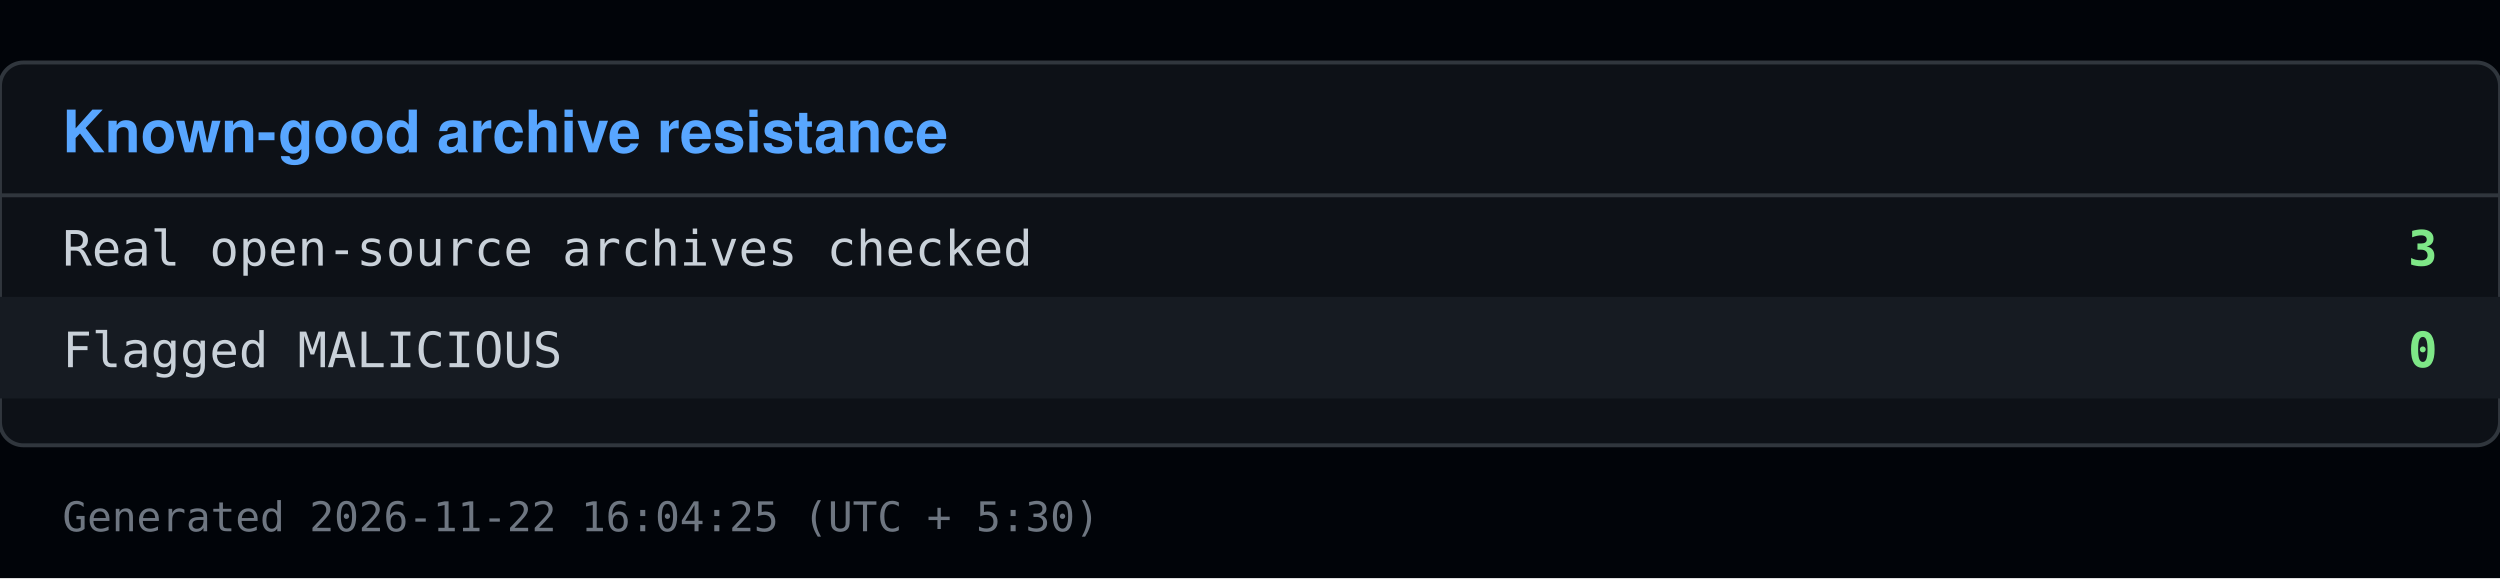
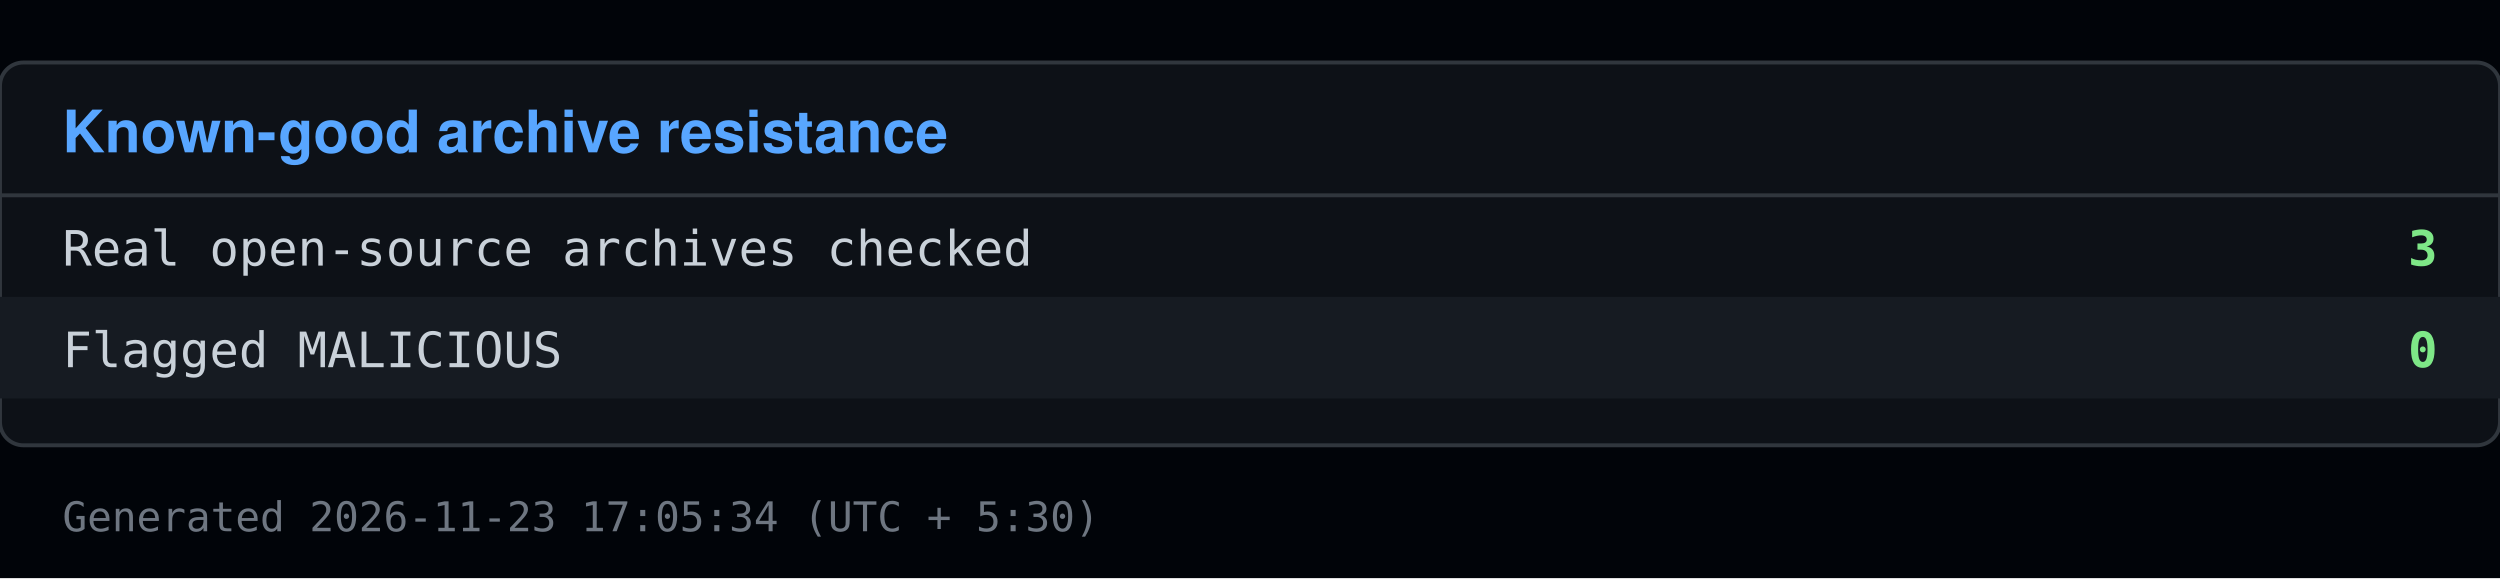
<svg xmlns="http://www.w3.org/2000/svg" viewBox="0 0 640 148" width="640" height="148">
  <rect x="0" y="0" width="640" height="148" fill="#010409" />
  <rect x="0" y="16" width="640" height="98" fill="#0d1117" stroke="#30363d" rx="6" />
  <text x="16" y="39" font-family="Segoe UI, Helvetica, Arial, sans-serif" font-size="15" font-weight="600" fill="#58a6ff">Known-good archive resistance</text>
  <line x1="0" y1="50" x2="640" y2="50" stroke="#30363d" />
  <text x="16" y="68" font-family="Consolas, Menlo, monospace" font-size="12.5" fill="#c9d1d9">Real open-source archives checked</text>
  <text x="624" y="68" font-family="Consolas, Menlo, monospace" font-size="12.5" fill="#7ee787" text-anchor="end" font-weight="600">3</text>
  <rect x="0" y="76" width="640" height="26" fill="#161b22" />
  <text x="16" y="94" font-family="Consolas, Menlo, monospace" font-size="12.5" fill="#c9d1d9">Flagged MALICIOUS</text>
  <text x="624" y="94" font-family="Consolas, Menlo, monospace" font-size="12.5" fill="#7ee787" text-anchor="end" font-weight="600">0</text>
-   <text x="16" y="136" font-family="Consolas, Menlo, monospace" font-size="10.5" fill="#6e7681">Generated 2026-11-22 16:04:25 (UTC + 5:30)</text>
+   <text x="16" y="136" font-family="Consolas, Menlo, monospace" font-size="10.5" fill="#6e7681">Generated 2026-11-23 17:05:34 (UTC + 5:30)</text>
</svg>
